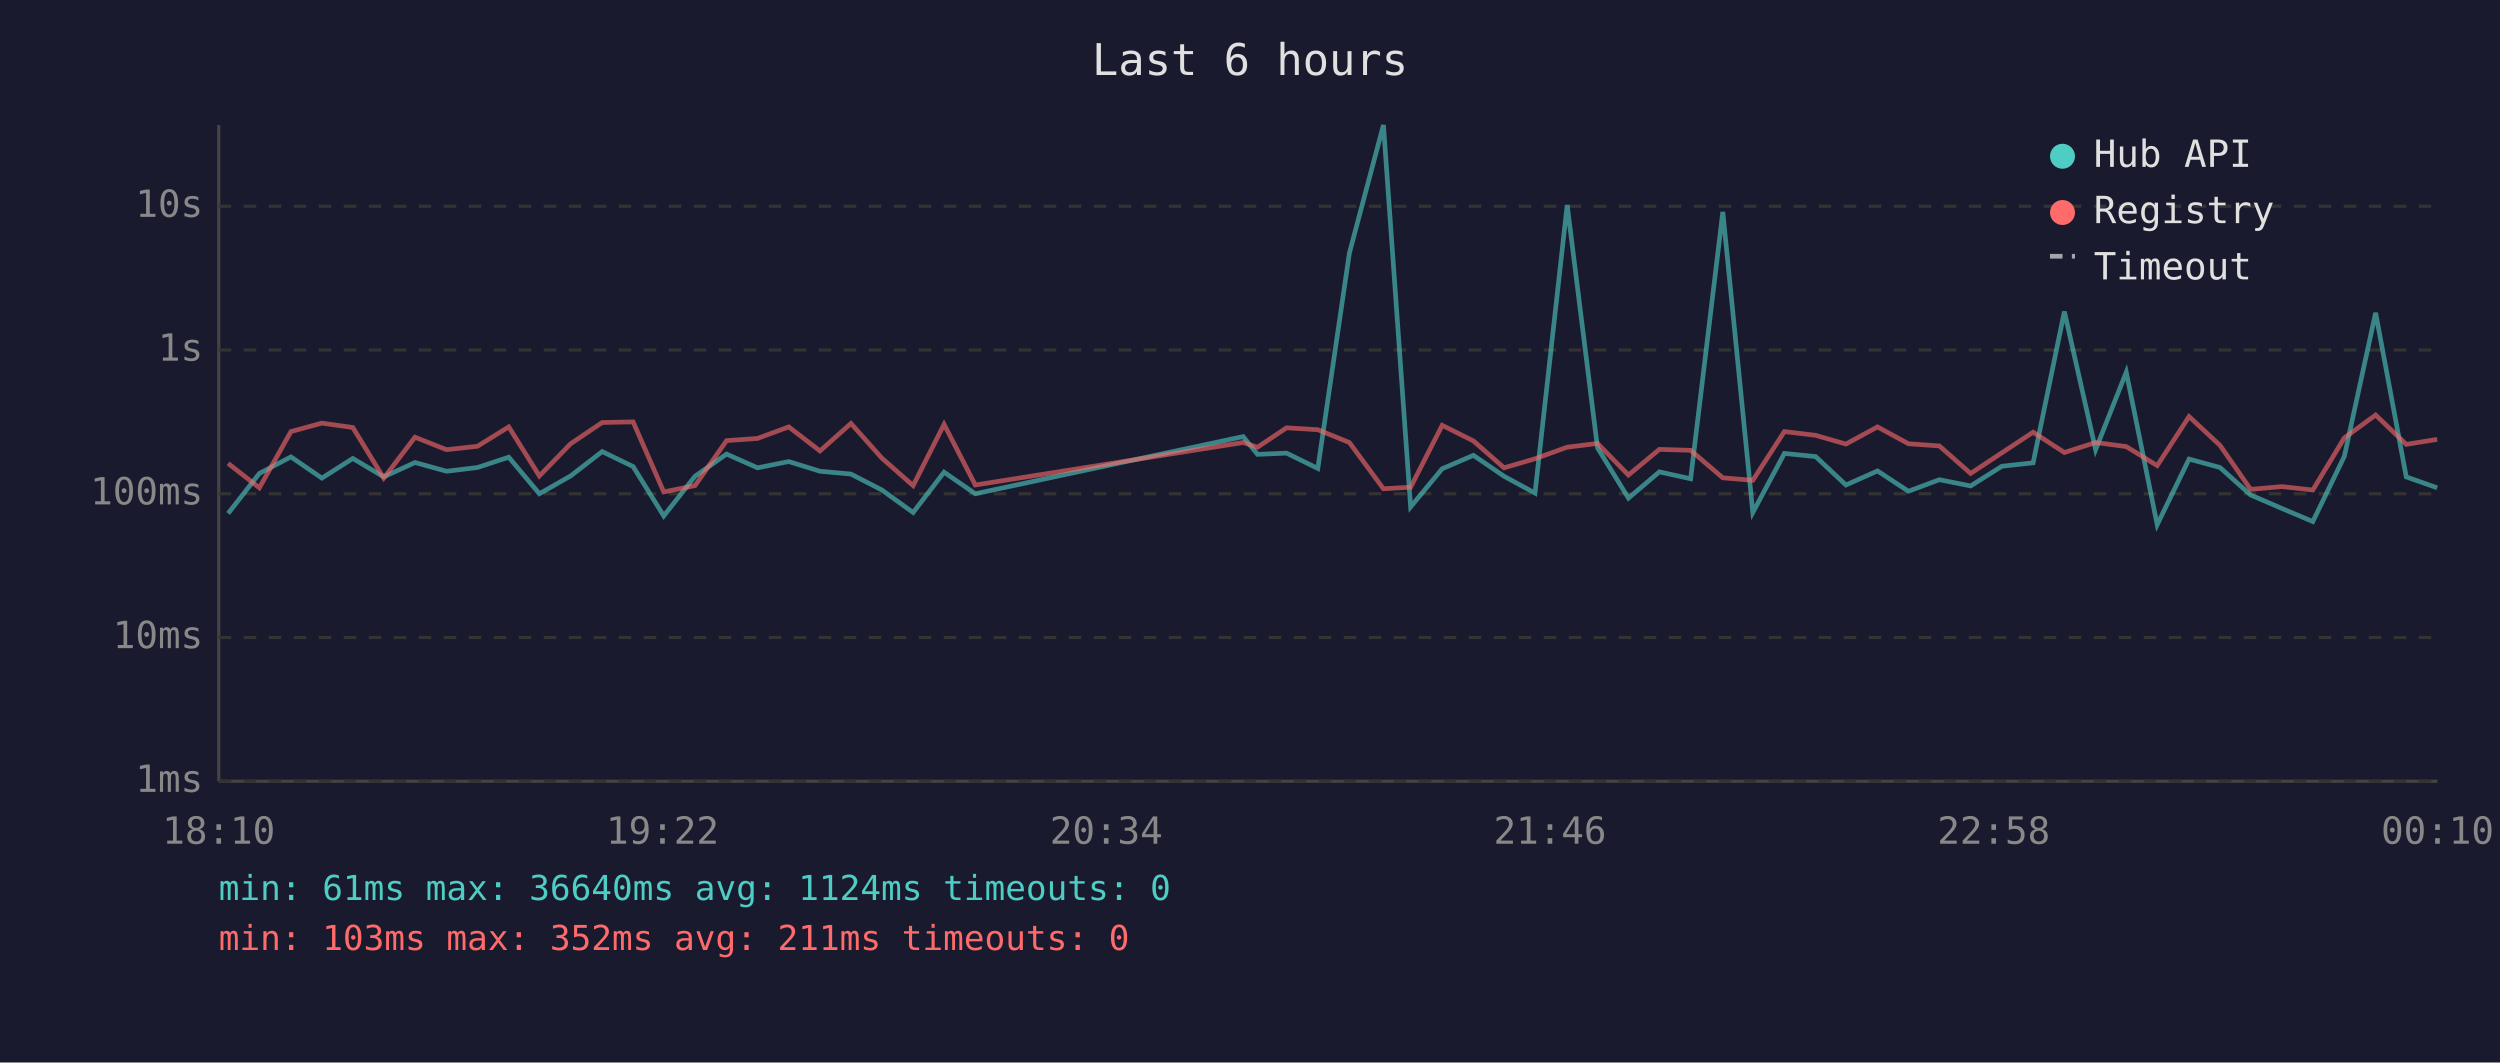
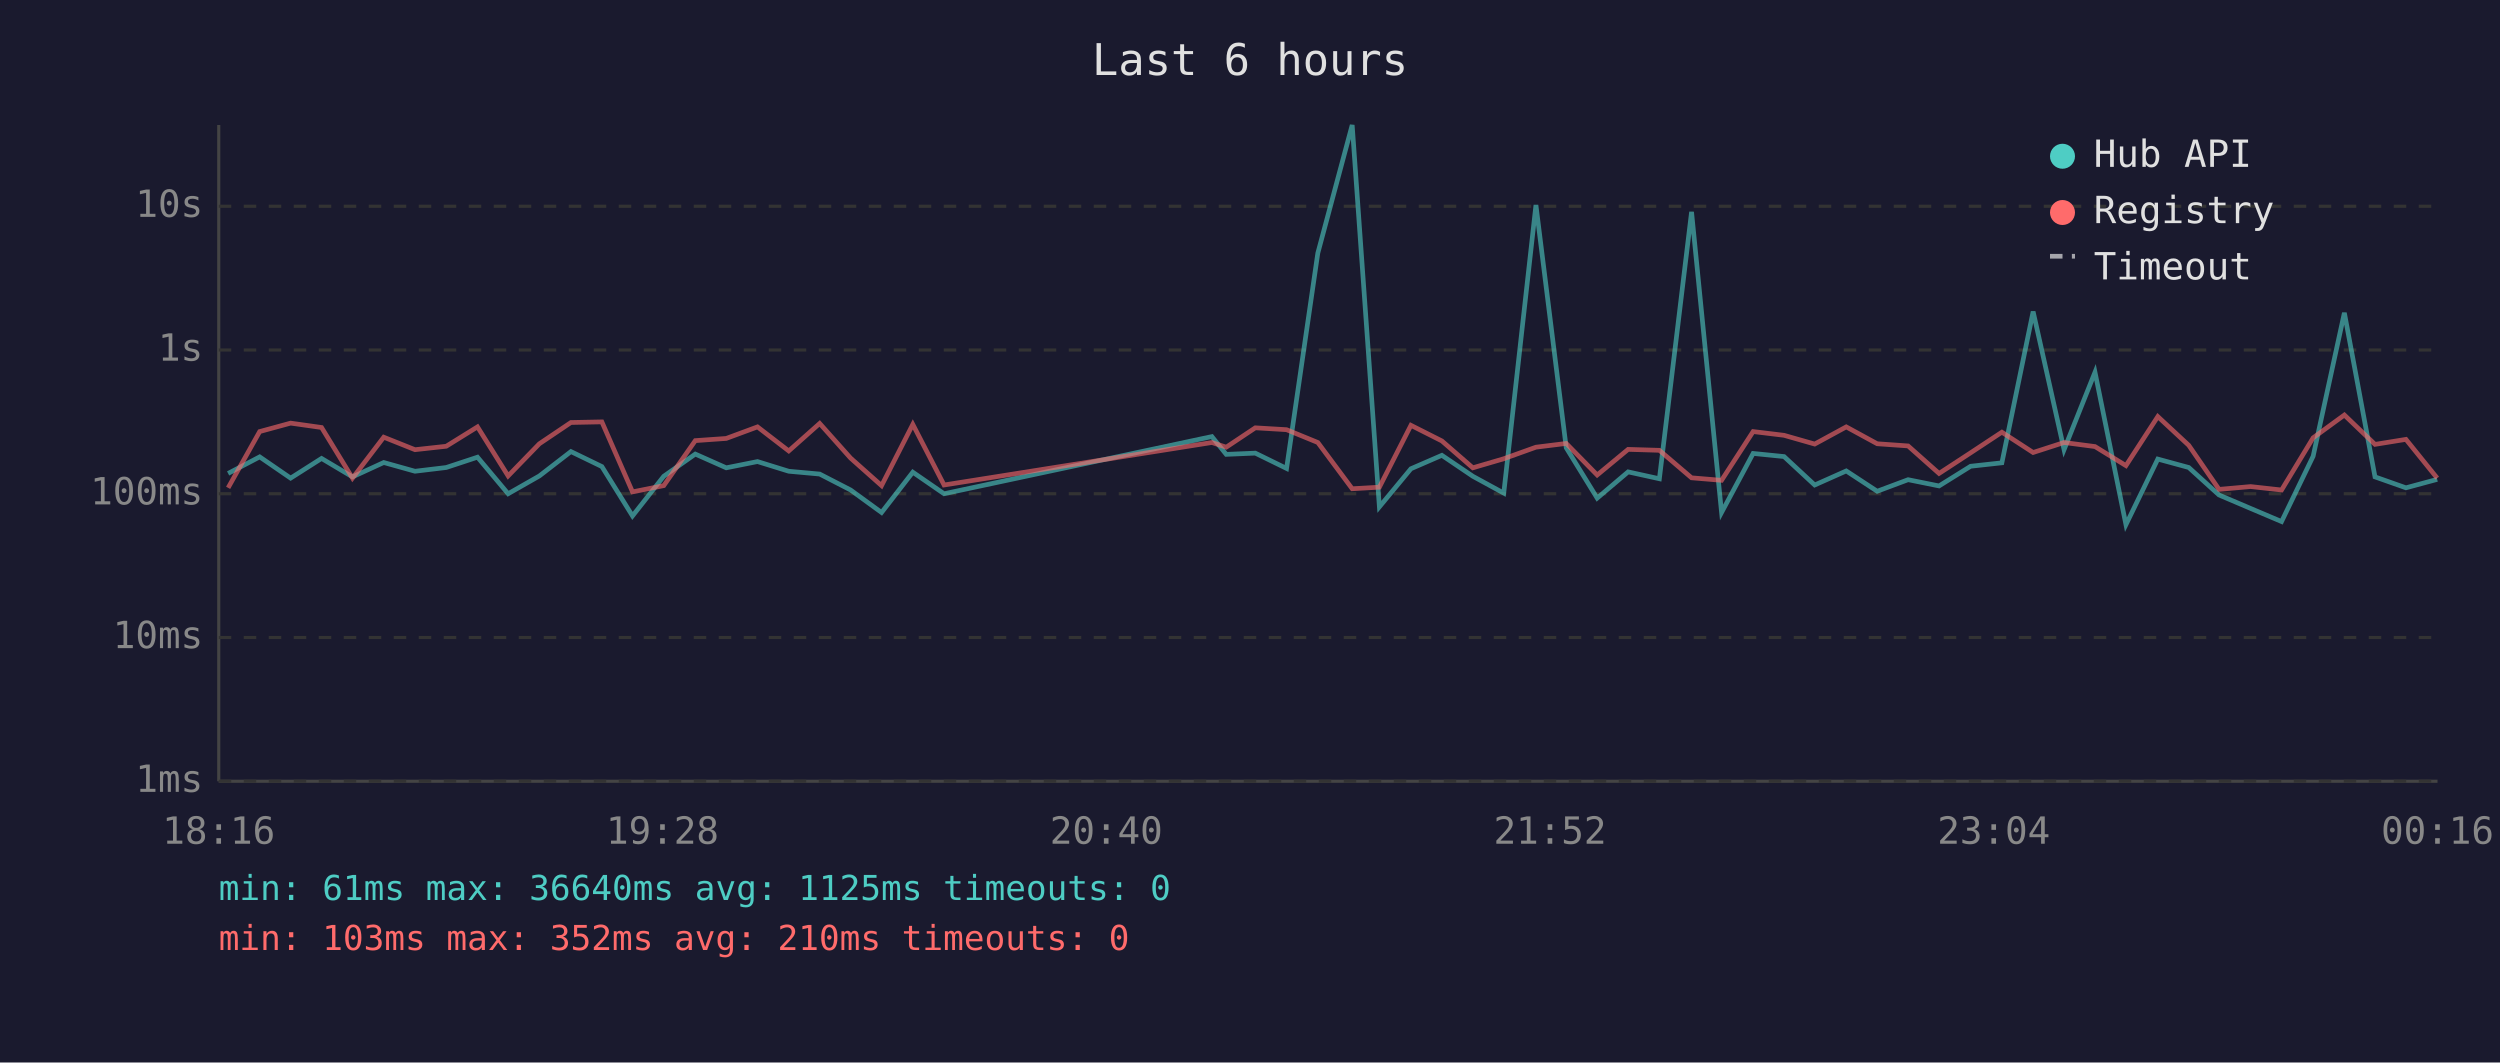
<svg xmlns="http://www.w3.org/2000/svg" viewBox="0 0 800 340" font-family="monospace" font-size="12">
  <rect width="800" height="340" fill="#1a1a2e" />
  <text x="400" y="24" fill="#e0e0e0" font-size="14" text-anchor="middle">Last 6 hours</text>
  <line x1="70" y1="40" x2="70" y2="250" stroke="#444" stroke-width="1" />
  <line x1="70" y1="250" x2="780" y2="250" stroke="#444" stroke-width="1" />
  <line x1="70" y1="250" x2="780" y2="250" stroke="#333" stroke-width="1" stroke-dasharray="4" />
  <text x="65" y="250" fill="#888" text-anchor="end" dominant-baseline="middle">1ms</text>
  <line x1="70" y1="204" x2="780" y2="204" stroke="#333" stroke-width="1" stroke-dasharray="4" />
  <text x="65" y="204" fill="#888" text-anchor="end" dominant-baseline="middle">10ms</text>
  <line x1="70" y1="158" x2="780" y2="158" stroke="#333" stroke-width="1" stroke-dasharray="4" />
  <text x="65" y="158" fill="#888" text-anchor="end" dominant-baseline="middle">100ms</text>
  <line x1="70" y1="112" x2="780" y2="112" stroke="#333" stroke-width="1" stroke-dasharray="4" />
  <text x="65" y="112" fill="#888" text-anchor="end" dominant-baseline="middle">1s</text>
  <line x1="70" y1="66" x2="780" y2="66" stroke="#333" stroke-width="1" stroke-dasharray="4" />
  <text x="65" y="66" fill="#888" text-anchor="end" dominant-baseline="middle">10s</text>
-   <text x="70" y="270" fill="#888" text-anchor="middle">18:10</text>
-   <text x="212" y="270" fill="#888" text-anchor="middle">19:22</text>
-   <text x="354" y="270" fill="#888" text-anchor="middle">20:34</text>
-   <text x="496" y="270" fill="#888" text-anchor="middle">21:46</text>
-   <text x="638" y="270" fill="#888" text-anchor="middle">22:58</text>
-   <text x="780" y="270" fill="#888" text-anchor="middle">00:10</text>
-   <polyline points="73.0,164.3 83.0,151.5 93.1,146.2 103.0,153.0 112.9,146.7 122.8,152.6 132.8,148.0 142.9,150.8 152.8,149.6 162.8,146.3 172.6,158.0 182.6,152.3 192.7,144.5 202.6,149.3 212.4,165.1 222.4,152.4 232.5,145.3 242.4,149.7 252.4,147.7 262.4,150.8 272.3,151.7 282.2,156.8 292.2,164.0 302.1,151.1 312.1,158.0 397.8,139.7 402.4,145.4 411.7,145.0 421.7,149.9 431.8,81.0 442.7,40.0 451.4,162.2 461.5,150.0 471.5,145.7 481.3,152.4 491.2,157.8 501.5,65.6 511.2,143.3 521.1,159.4 531.0,151.0 541.0,153.2 551.3,67.8 560.9,164.0 571.0,145.1 581.0,146.1 590.7,155.2 600.8,150.7 610.7,157.2 620.6,153.5 630.6,155.5 640.6,149.2 650.6,148.1 660.6,99.7 670.6,143.9 680.4,119.1 690.3,167.9 700.5,146.9 710.4,149.6 720.2,158.4 730.2,162.7 740.1,166.9 750.2,146.0 760.2,100.1 770.0,152.6 779.9,156.1" fill="none" stroke="#4ecdc4" stroke-width="1.5" opacity="0.6" />
-   <polyline points="73.0,148.3 83.0,156.1 93.1,138.1 103.0,135.4 112.9,136.8 122.8,153.0 132.8,139.9 142.9,143.9 152.8,142.8 162.8,136.6 172.6,152.3 182.6,142.0 192.7,135.2 202.6,135.0 212.4,157.4 222.4,155.4 232.5,141.0 242.4,140.3 252.4,136.6 262.4,144.3 272.3,135.5 282.2,146.6 292.2,155.4 302.1,135.8 312.1,155.2 397.8,141.6 402.4,143.1 411.7,136.9 421.7,137.5 431.8,141.6 442.7,156.4 451.4,155.9 461.5,136.1 471.5,141.1 481.3,149.7 491.2,146.8 501.5,143.1 511.2,141.9 521.1,152.0 531.0,143.8 541.0,144.1 551.3,152.9 560.9,153.7 571.0,138.1 581.0,139.3 590.7,142.1 600.8,136.6 610.7,142.0 620.6,142.7 630.6,151.5 640.6,144.9 650.6,138.3 660.6,144.8 670.6,141.6 680.4,142.9 690.3,149.0 700.5,133.3 710.4,142.5 720.2,156.6 730.2,155.7 740.1,156.8 750.2,140.1 760.2,132.8 770.0,142.2 779.9,140.6" fill="none" stroke="#ff6b6b" stroke-width="1.5" opacity="0.6" />
+   <text x="70" y="270" fill="#888" text-anchor="middle">18:16</text>
+   <text x="212" y="270" fill="#888" text-anchor="middle">19:28</text>
+   <text x="354" y="270" fill="#888" text-anchor="middle">20:40</text>
+   <text x="496" y="270" fill="#888" text-anchor="middle">21:52</text>
+   <text x="638" y="270" fill="#888" text-anchor="middle">23:04</text>
+   <text x="780" y="270" fill="#888" text-anchor="middle">00:16</text>
+   <polyline points="73.0,151.5 83.1,146.2 93.0,153.0 102.9,146.7 112.8,152.6 122.8,148.0 132.8,150.8 142.8,149.6 152.8,146.3 162.6,158.0 172.6,152.3 182.7,144.5 192.6,149.3 202.4,165.1 212.4,152.4 222.5,145.3 232.4,149.7 242.4,147.7 252.4,150.8 262.3,151.7 272.2,156.8 282.1,164.0 292.1,151.1 302.1,158.0 387.8,139.7 392.4,145.4 401.7,145.0 411.7,149.9 421.7,81.0 432.7,40.0 441.4,162.2 451.5,150.0 461.4,145.7 471.3,152.4 481.2,157.8 491.5,65.6 501.2,143.3 511.1,159.4 521.0,151.0 531.0,153.2 541.3,67.8 550.9,164.0 561.0,145.1 570.9,146.1 580.7,155.2 590.8,150.7 600.7,157.2 610.6,153.5 620.5,155.5 630.6,149.2 640.6,148.1 650.6,99.7 660.5,143.9 670.4,119.1 680.3,167.9 690.5,146.9 700.4,149.6 710.1,158.4 720.2,162.7 730.1,166.9 740.2,146.0 750.2,100.1 760.0,152.6 769.9,156.1 779.9,153.4" fill="none" stroke="#4ecdc4" stroke-width="1.5" opacity="0.6" />
+   <polyline points="73.0,156.1 83.1,138.1 93.0,135.4 102.9,136.8 112.8,153.0 122.8,139.9 132.8,143.9 142.8,142.8 152.8,136.6 162.6,152.3 172.6,142.0 182.7,135.2 192.6,135.0 202.4,157.4 212.4,155.4 222.5,141.0 232.4,140.3 242.4,136.6 252.4,144.3 262.3,135.5 272.2,146.6 282.1,155.4 292.1,135.8 302.1,155.2 387.8,141.6 392.4,143.1 401.7,136.9 411.7,137.5 421.7,141.6 432.7,156.4 441.4,155.9 451.5,136.1 461.4,141.1 471.3,149.7 481.2,146.8 491.5,143.1 501.2,141.9 511.1,152.0 521.0,143.8 531.0,144.1 541.3,152.9 550.9,153.7 561.0,138.1 570.9,139.3 580.7,142.1 590.8,136.6 600.7,142.0 610.6,142.7 620.5,151.5 630.6,144.9 640.6,138.3 650.6,144.8 660.5,141.6 670.4,142.9 680.3,149.0 690.5,133.3 700.4,142.5 710.1,156.6 720.2,155.7 730.1,156.8 740.2,140.1 750.2,132.8 760.0,142.2 769.9,140.6 779.9,153.0" fill="none" stroke="#ff6b6b" stroke-width="1.5" opacity="0.6" />
  <circle cx="660" cy="50" r="4" fill="#4ecdc4" />
  <text x="670" y="50" fill="#e0e0e0" dominant-baseline="middle">Hub API</text>
  <circle cx="660" cy="68" r="4" fill="#ff6b6b" />
  <text x="670" y="68" fill="#e0e0e0" dominant-baseline="middle">Registry</text>
  <line x1="656" y1="82" x2="664" y2="82" stroke="#e0e0e0" stroke-width="1.5" stroke-dasharray="4,3" opacity="0.7" />
  <text x="670" y="86" fill="#e0e0e0" dominant-baseline="middle">Timeout</text>
-   <text x="70" y="288" fill="#4ecdc4" font-size="11">min: 61ms  max: 36640ms  avg: 1124ms  timeouts: 0</text>
-   <text x="70" y="304" fill="#ff6b6b" font-size="11">min: 103ms  max: 352ms  avg: 211ms  timeouts: 0</text>
+   <text x="70" y="288" fill="#4ecdc4" font-size="11">min: 61ms  max: 36640ms  avg: 1125ms  timeouts: 0</text>
+   <text x="70" y="304" fill="#ff6b6b" font-size="11">min: 103ms  max: 352ms  avg: 210ms  timeouts: 0</text>
</svg>
